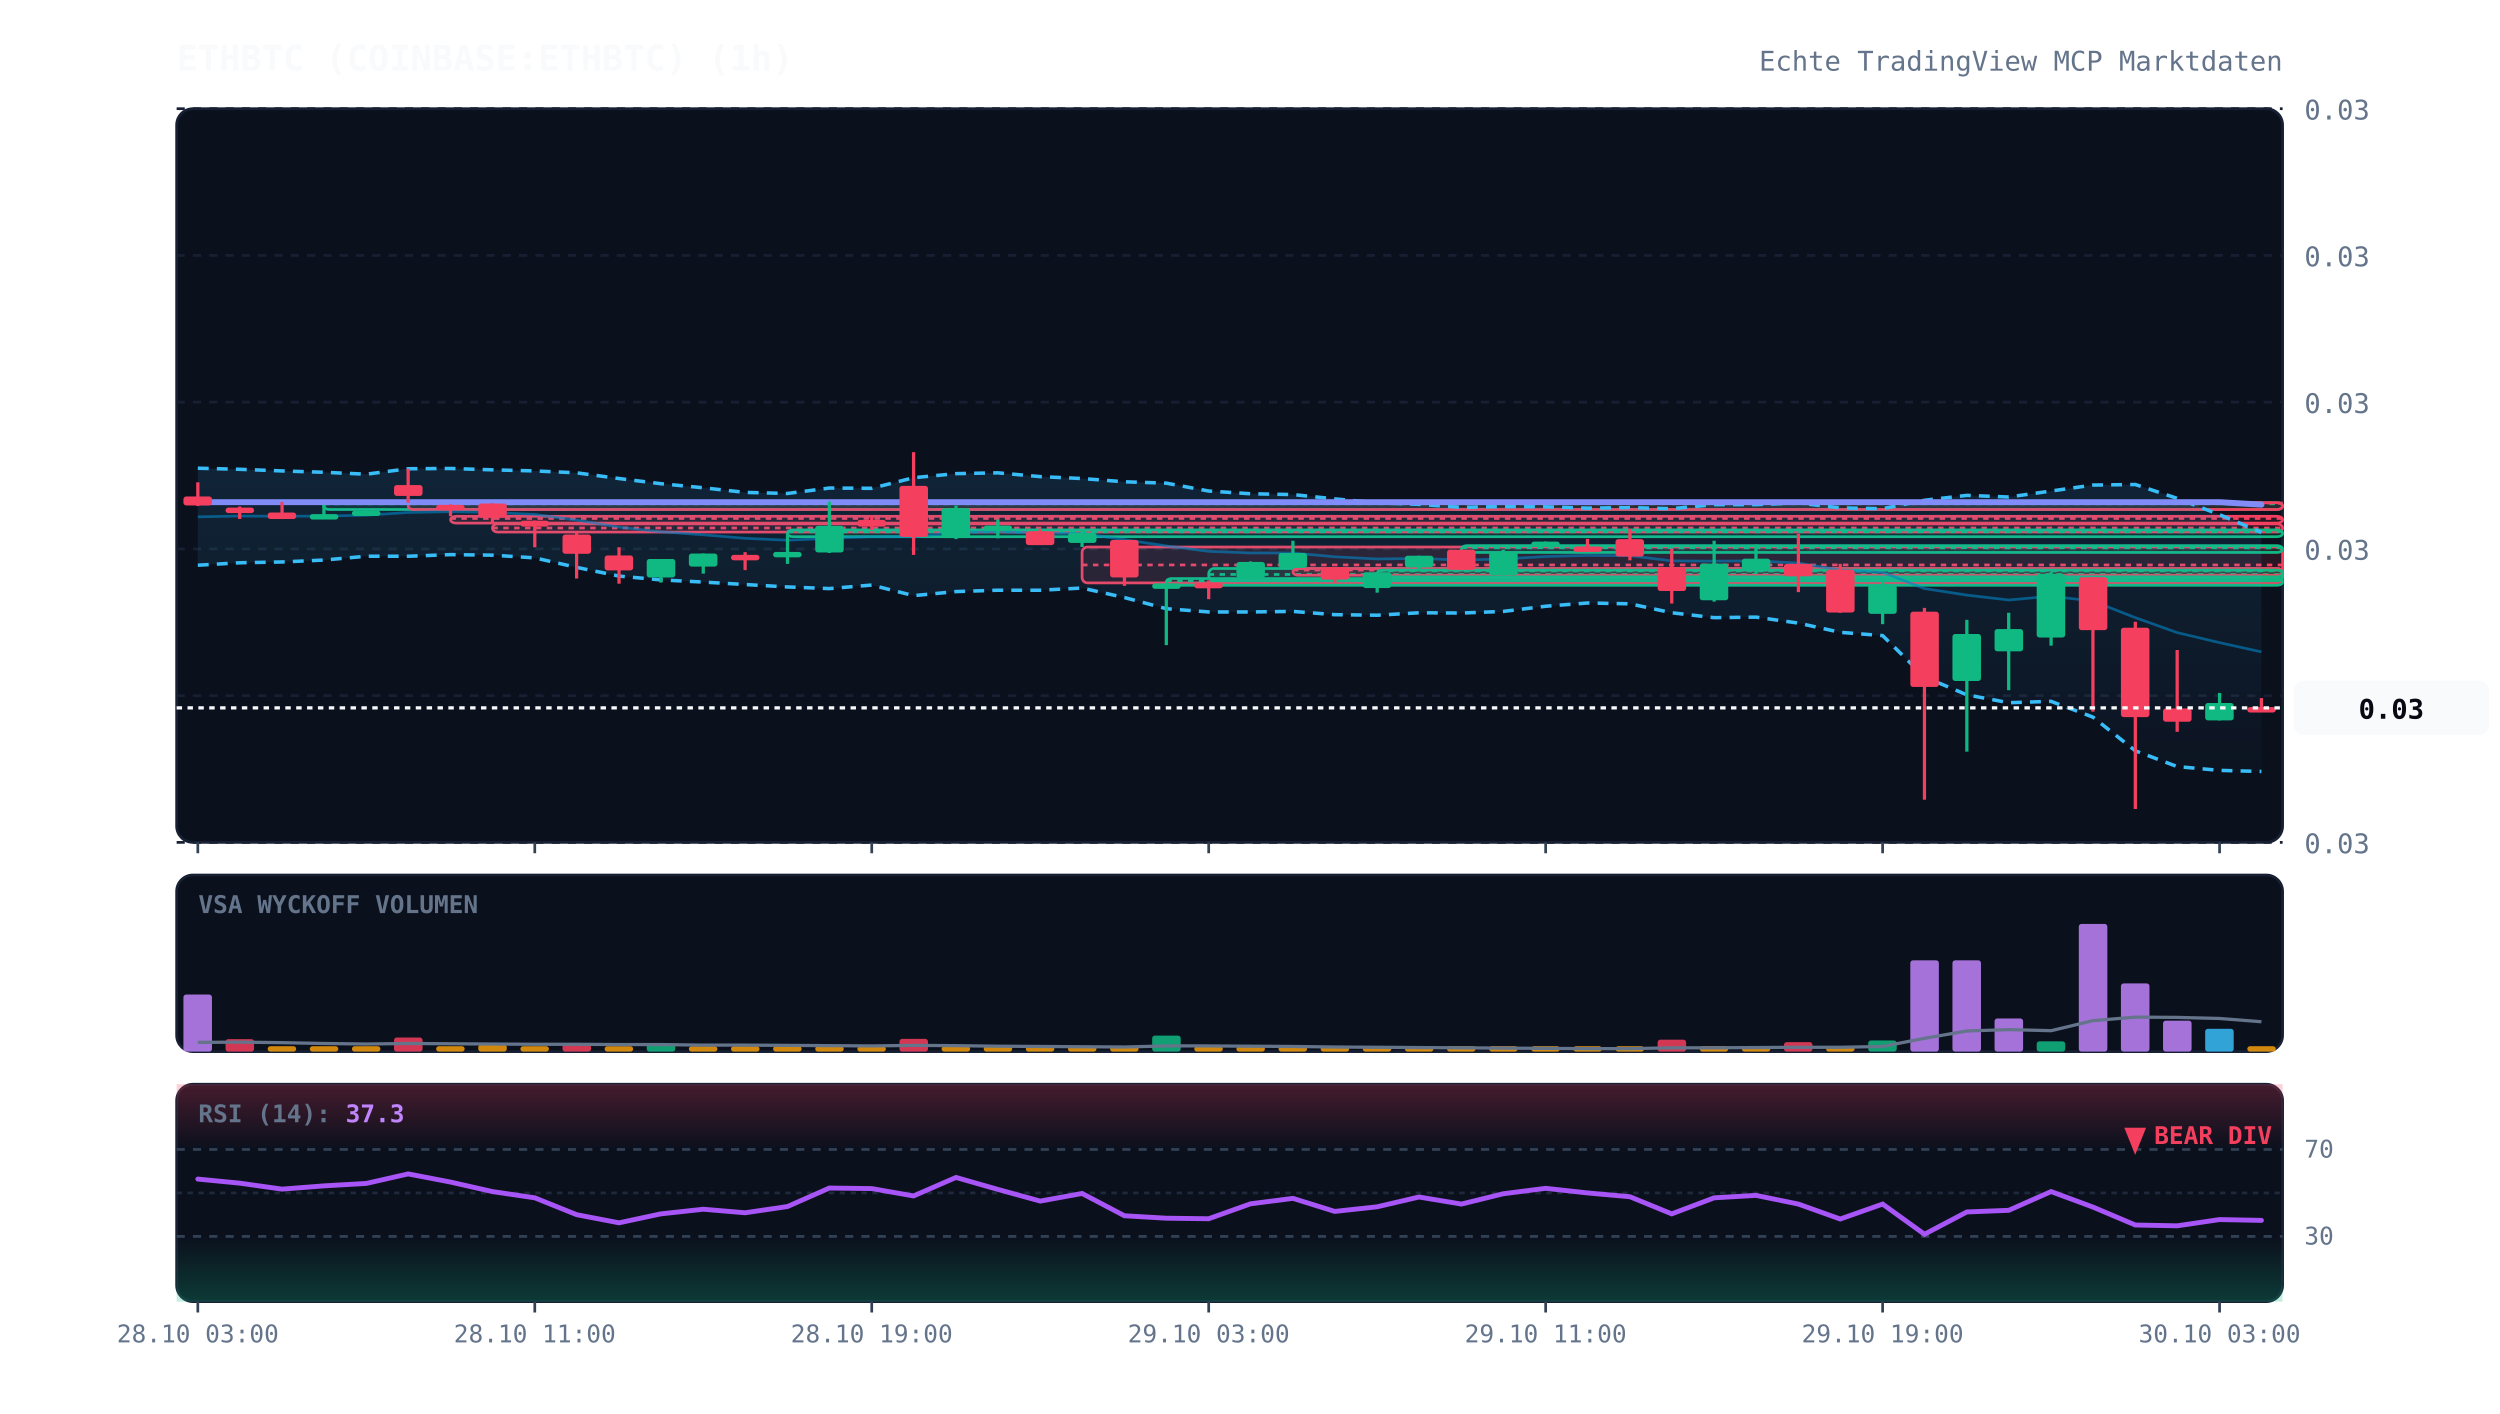
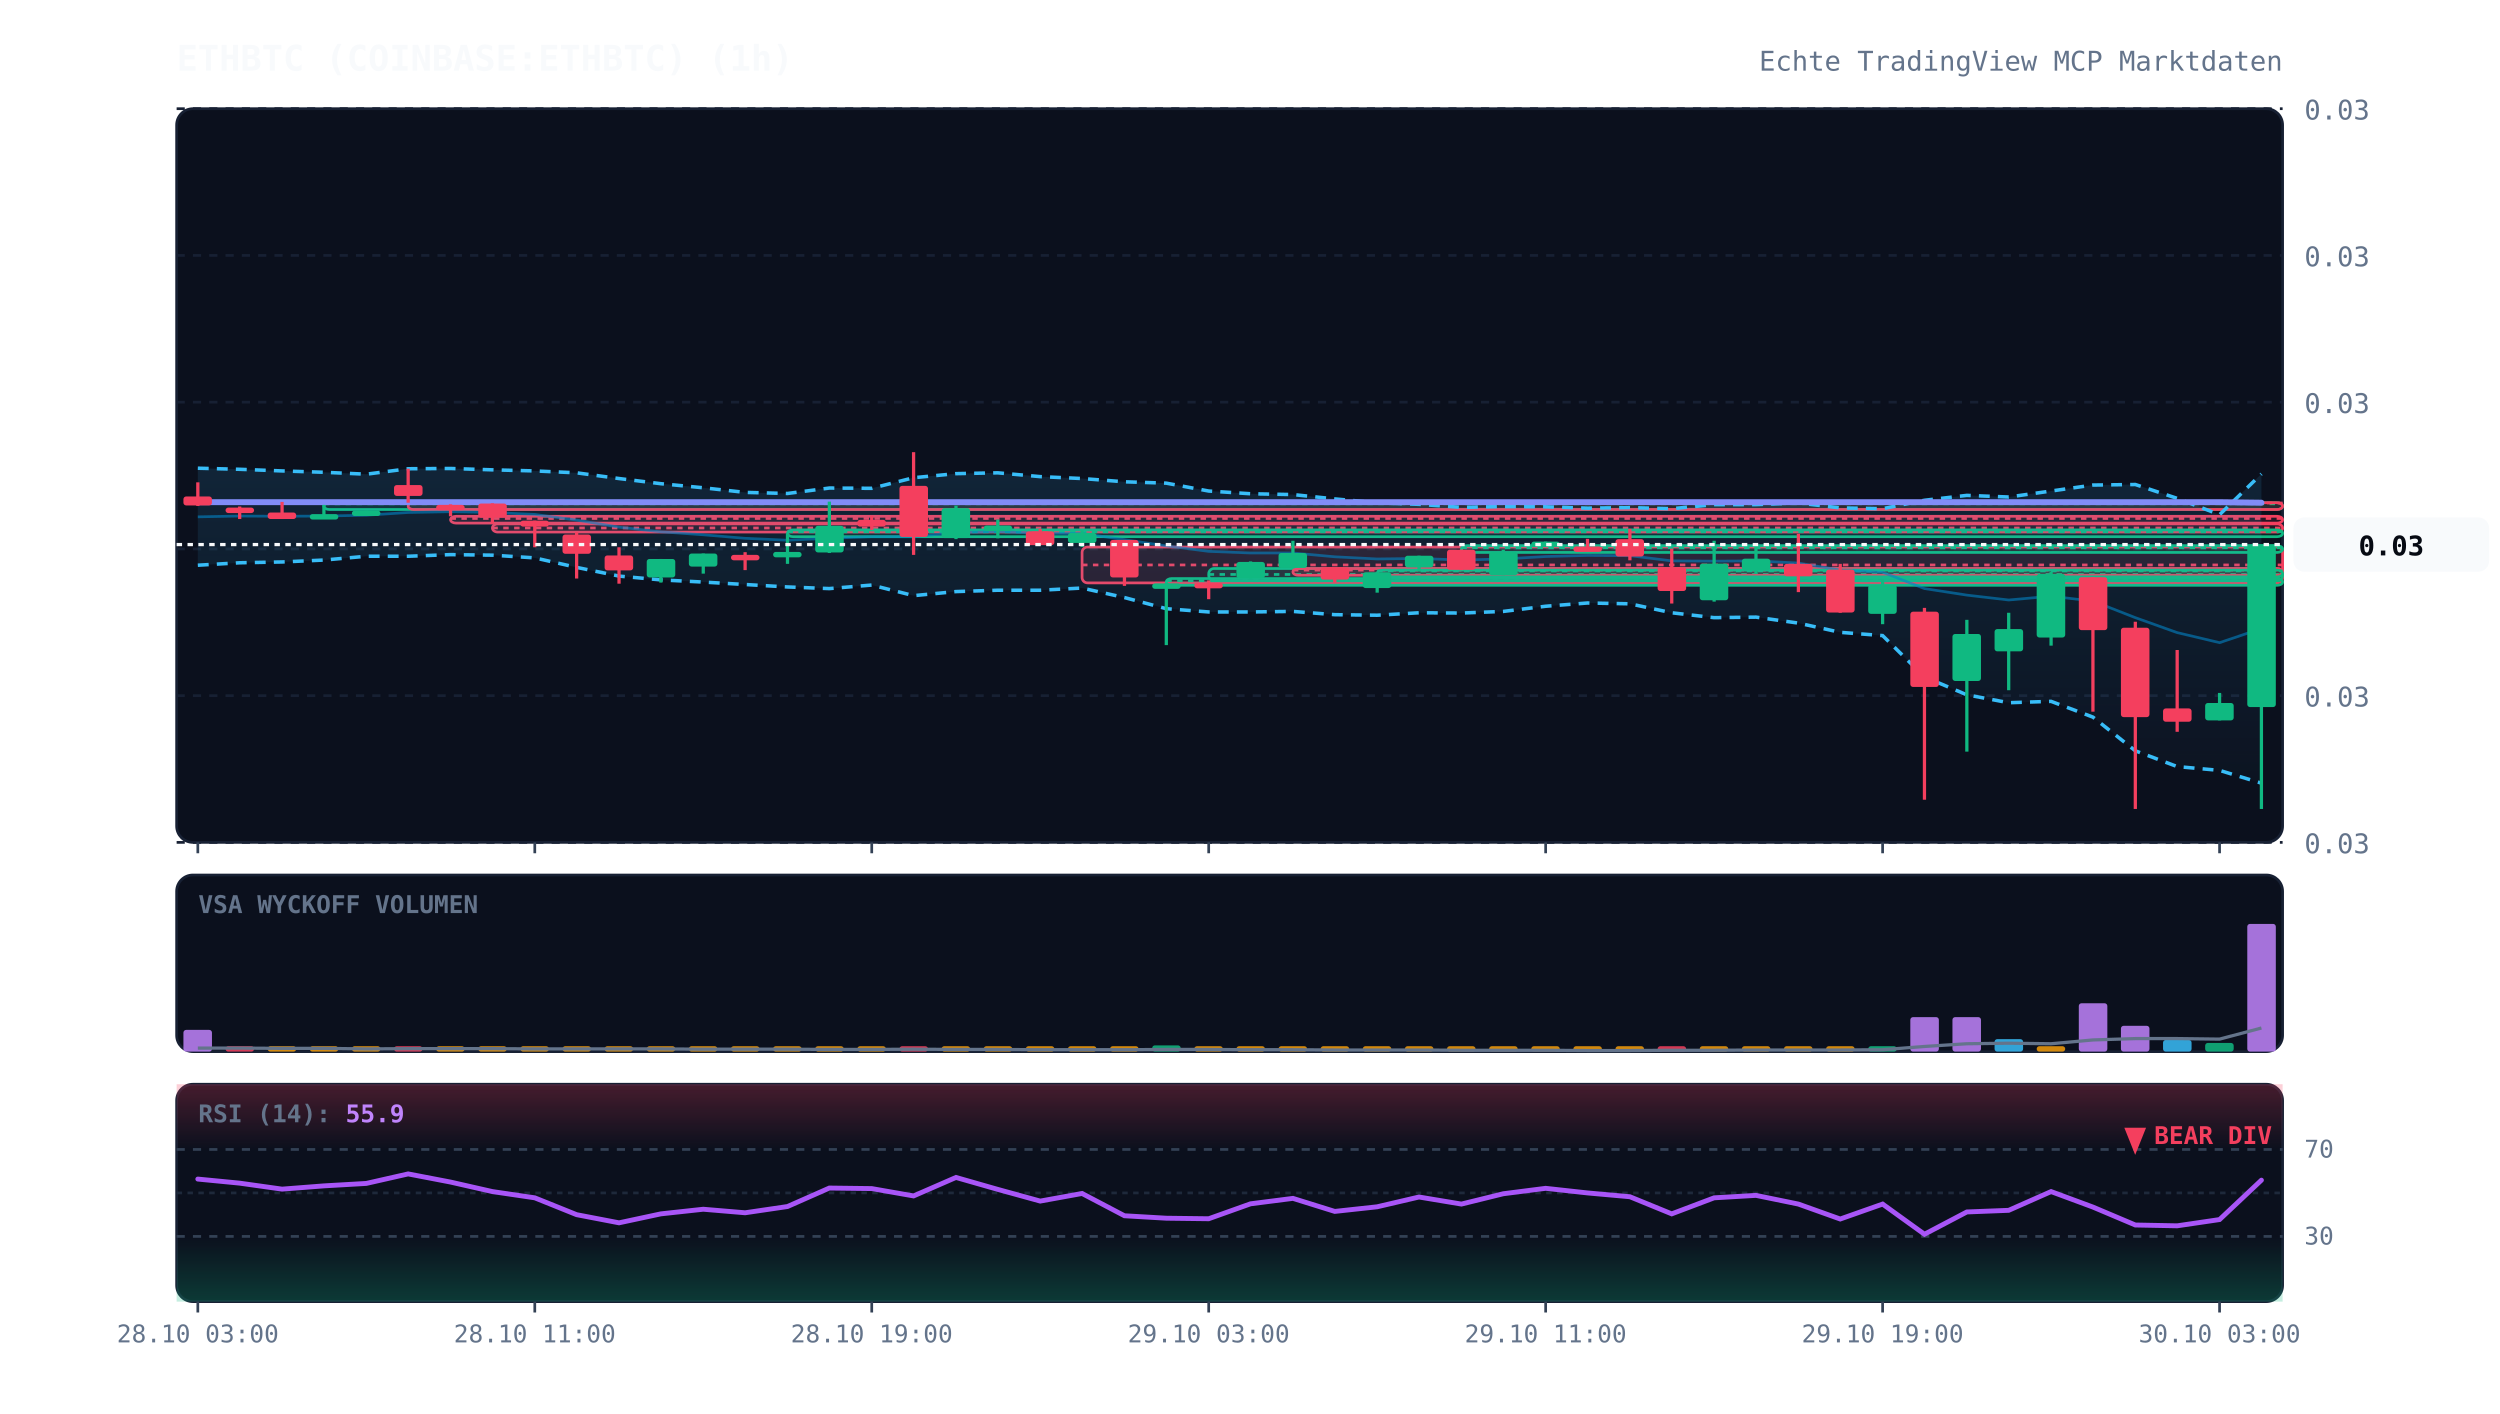
<svg xmlns="http://www.w3.org/2000/svg" viewBox="0 0 920 520" width="100%" height="100%" style="background:#070a13; font-family:'JetBrains Mono', monospace;">
  <defs>
    <linearGradient id="cloud-grad" x1="0%" y1="0%" x2="0%" y2="100%">
      <stop offset="0%" stop-color="#38bdf8" stop-opacity="0.12" />
      <stop offset="100%" stop-color="#38bdf8" stop-opacity="0.02" />
    </linearGradient>
    <linearGradient id="rsi-overbought" x1="0%" y1="0%" x2="0%" y2="100%">
      <stop offset="0%" stop-color="#f43f5e" stop-opacity="0.25" />
      <stop offset="100%" stop-color="#f43f5e" stop-opacity="0.0" />
    </linearGradient>
    <linearGradient id="rsi-oversold" x1="0%" y1="0%" x2="0%" y2="100%">
      <stop offset="0%" stop-color="#10b981" stop-opacity="0.0" />
      <stop offset="100%" stop-color="#10b981" stop-opacity="0.25" />
    </linearGradient>
  </defs>
  <rect x="65" y="40" width="775" height="270" fill="#0b101d" rx="6" stroke="#172033" stroke-width="1" />
  <rect x="65" y="322" width="775" height="65" fill="#0b101d" rx="6" stroke="#172033" stroke-width="1" />
  <rect x="65" y="399" width="775" height="80" fill="#0b101d" rx="6" stroke="#172033" stroke-width="1" />
  <line x1="65" y1="310.0" x2="840" y2="310.0" stroke="#172033" stroke-dasharray="3,3" stroke-width="1" />
  <text x="848" y="314.0" fill="#64748b" font-size="10" text-anchor="start">0.03</text>
  <line x1="65" y1="256.0" x2="840" y2="256.0" stroke="#172033" stroke-dasharray="3,3" stroke-width="1" />
  <text x="848" y="260.0" fill="#64748b" font-size="10" text-anchor="start">0.03</text>
  <line x1="65" y1="202.0" x2="840" y2="202.0" stroke="#172033" stroke-dasharray="3,3" stroke-width="1" />
  <text x="848" y="206.0" fill="#64748b" font-size="10" text-anchor="start">0.03</text>
  <line x1="65" y1="148.0" x2="840" y2="148.0" stroke="#172033" stroke-dasharray="3,3" stroke-width="1" />
  <text x="848" y="152.0" fill="#64748b" font-size="10" text-anchor="start">0.03</text>
  <line x1="65" y1="94.0" x2="840" y2="94.0" stroke="#172033" stroke-dasharray="3,3" stroke-width="1" />
  <text x="848" y="98.0" fill="#64748b" font-size="10" text-anchor="start">0.03</text>
  <line x1="65" y1="40.0" x2="840" y2="40.0" stroke="#172033" stroke-dasharray="3,3" stroke-width="1" />
  <text x="848" y="44.0" fill="#64748b" font-size="10" text-anchor="start">0.03</text>
  <rect x="119.2" y="185.0" width="720.8" height="2.5" fill="rgba(16, 185, 129, 0.13)" stroke="#10b981" stroke-width="1" rx="2" />
  <line x1="119.2" y1="185.4" x2="840" y2="185.4" stroke="#10b981" stroke-dasharray="2,2" stroke-width="1" />
  <rect x="150.2" y="185.0" width="689.8" height="2.5" fill="rgba(244, 63, 94, 0.13)" stroke="#f43f5e" stroke-width="1" rx="2" />
  <line x1="150.2" y1="185.1" x2="840" y2="185.1" stroke="#f43f5e" stroke-dasharray="2,2" stroke-width="1" />
  <rect x="165.8" y="190.0" width="674.2" height="2.5" fill="rgba(244, 63, 94, 0.13)" stroke="#f43f5e" stroke-width="1" rx="2" />
  <line x1="165.8" y1="190.8" x2="840" y2="190.8" stroke="#f43f5e" stroke-dasharray="2,2" stroke-width="1" />
  <rect x="181.2" y="192.8" width="658.8" height="3.0" fill="rgba(244, 63, 94, 0.13)" stroke="#f43f5e" stroke-width="1" rx="2" />
  <line x1="181.2" y1="194.3" x2="840" y2="194.3" stroke="#f43f5e" stroke-dasharray="2,2" stroke-width="1" />
  <rect x="289.8" y="195.0" width="550.2" height="2.5" fill="rgba(16, 185, 129, 0.13)" stroke="#10b981" stroke-width="1" rx="2" />
  <line x1="289.8" y1="195.7" x2="840" y2="195.7" stroke="#10b981" stroke-dasharray="2,2" stroke-width="1" />
  <rect x="398.2" y="201.3" width="441.8" height="13.2" fill="rgba(244, 63, 94, 0.13)" stroke="#f43f5e" stroke-width="1" rx="2" />
  <line x1="398.2" y1="207.9" x2="840" y2="207.9" stroke="#f43f5e" stroke-dasharray="2,2" stroke-width="1" />
  <rect x="429.2" y="212.9" width="410.8" height="2.5" fill="rgba(16, 185, 129, 0.13)" stroke="#10b981" stroke-width="1" rx="2" />
  <line x1="429.2" y1="213.7" x2="840" y2="213.7" stroke="#10b981" stroke-dasharray="2,2" stroke-width="1" />
  <rect x="444.8" y="209.2" width="395.2" height="4.5" fill="rgba(16, 185, 129, 0.13)" stroke="#10b981" stroke-width="1" rx="2" />
  <line x1="444.8" y1="211.4" x2="840" y2="211.4" stroke="#10b981" stroke-dasharray="2,2" stroke-width="1" />
  <rect x="475.8" y="209.2" width="364.2" height="2.5" fill="rgba(244, 63, 94, 0.13)" stroke="#f43f5e" stroke-width="1" rx="2" />
  <line x1="475.8" y1="209.8" x2="840" y2="209.8" stroke="#f43f5e" stroke-dasharray="2,2" stroke-width="1" />
  <rect x="506.8" y="209.8" width="333.2" height="2.5" fill="rgba(16, 185, 129, 0.13)" stroke="#10b981" stroke-width="1" rx="2" />
  <line x1="506.8" y1="210.1" x2="840" y2="210.1" stroke="#10b981" stroke-dasharray="2,2" stroke-width="1" />
  <rect x="537.8" y="200.8" width="302.2" height="2.5" fill="rgba(16, 185, 129, 0.13)" stroke="#10b981" stroke-width="1" rx="2" />
  <line x1="537.8" y1="201.6" x2="840" y2="201.6" stroke="#10b981" stroke-dasharray="2,2" stroke-width="1" />
-   <polygon points="72.8,172.3 88.2,172.7 103.8,173.3 119.2,173.8 134.8,174.5 150.2,172.5 165.8,172.4 181.2,172.9 196.8,173.3 212.2,174.0 227.8,176.1 243.2,178.0 258.8,179.5 274.2,181.2 289.8,181.6 305.2,179.6 320.8,179.7 336.2,175.8 351.8,174.3 367.2,174.0 382.8,175.4 398.2,176.1 413.8,177.3 429.2,177.8 444.8,180.7 460.2,181.7 475.8,182.0 491.2,183.6 506.8,185.0 522.2,185.6 537.8,186.7 553.2,186.4 568.8,186.5 584.2,187.0 599.8,186.8 615.2,187.2 630.8,185.7 646.2,185.7 661.8,185.1 677.2,186.9 692.8,187.2 708.2,184.1 723.8,182.3 739.2,182.9 754.8,180.7 770.2,178.5 785.8,178.3 801.2,183.4 816.8,189.4 832.2,195.9 832.2,283.9 816.8,283.5 801.2,282.1 785.8,276.3 770.2,263.9 754.8,258.1 739.2,258.6 723.8,255.7 708.2,249.1 692.8,233.9 677.2,232.7 661.8,229.3 646.2,227.1 630.8,227.3 615.2,225.5 599.8,222.2 584.2,221.9 568.8,223.1 553.2,225.0 537.8,225.6 522.2,225.5 506.8,226.4 491.2,226.2 475.8,225.0 460.2,225.2 444.8,225.2 429.2,224.0 413.8,219.9 398.2,216.4 382.8,217.2 367.2,217.2 351.8,217.7 336.2,219.2 320.8,215.3 305.2,216.6 289.8,216.0 274.2,215.1 258.8,214.2 243.2,213.4 227.8,212.0 212.2,208.8 196.8,205.3 181.2,204.3 165.8,204.1 150.2,204.7 134.8,204.7 119.2,206.1 103.8,206.8 88.2,207.1 72.8,208.0" fill="url(#cloud-grad)" />
-   <polyline points="72.8,172.3 88.2,172.7 103.8,173.3 119.2,173.8 134.8,174.5 150.2,172.5 165.8,172.4 181.2,172.9 196.8,173.3 212.2,174.0 227.8,176.1 243.2,178.0 258.8,179.5 274.2,181.2 289.8,181.6 305.2,179.6 320.8,179.7 336.2,175.8 351.8,174.3 367.2,174.0 382.8,175.4 398.2,176.1 413.8,177.3 429.2,177.8 444.8,180.7 460.2,181.7 475.8,182.0 491.2,183.6 506.8,185.0 522.2,185.6 537.8,186.7 553.2,186.4 568.8,186.5 584.2,187.0 599.8,186.8 615.2,187.2 630.8,185.7 646.2,185.7 661.8,185.1 677.2,186.9 692.8,187.2 708.2,184.1 723.8,182.3 739.2,182.9 754.8,180.7 770.2,178.5 785.8,178.3 801.2,183.4 816.8,189.4 832.2,195.9" fill="none" stroke="#38bdf8" stroke-width="1.3" stroke-dasharray="4,3" />
-   <polyline points="72.8,208.0 88.2,207.1 103.8,206.8 119.2,206.1 134.8,204.7 150.2,204.7 165.8,204.1 181.2,204.3 196.8,205.3 212.2,208.8 227.8,212.0 243.2,213.4 258.8,214.2 274.2,215.1 289.8,216.0 305.2,216.6 320.8,215.3 336.2,219.2 351.8,217.7 367.2,217.2 382.8,217.2 398.2,216.4 413.8,219.9 429.2,224.0 444.8,225.2 460.2,225.2 475.8,225.0 491.2,226.2 506.8,226.4 522.2,225.5 537.8,225.6 553.2,225.0 568.8,223.1 584.2,221.9 599.8,222.2 615.2,225.5 630.8,227.3 646.2,227.1 661.8,229.3 677.2,232.7 692.8,233.9 708.2,249.1 723.8,255.7 739.2,258.6 754.8,258.1 770.2,263.9 785.8,276.3 801.2,282.1 816.8,283.5 832.2,283.9" fill="none" stroke="#38bdf8" stroke-width="1.3" stroke-dasharray="4,3" />
-   <polyline points="72.8,190.2 88.2,189.9 103.8,190.0 119.2,189.9 134.8,189.6 150.2,188.6 165.8,188.3 181.2,188.6 196.8,189.3 212.2,191.4 227.8,194.0 243.2,195.7 258.8,196.8 274.2,198.1 289.8,198.8 305.2,198.1 320.8,197.5 336.2,197.5 351.8,196.0 367.2,195.6 382.8,196.3 398.2,196.3 413.8,198.6 429.2,200.9 444.8,202.9 460.2,203.5 475.8,203.5 491.2,204.9 506.8,205.7 522.2,205.5 537.8,206.1 553.2,205.7 568.8,204.8 584.2,204.4 599.8,204.5 615.2,206.4 630.8,206.5 646.2,206.4 661.8,207.2 677.2,209.8 692.8,210.6 708.2,216.6 723.8,219.0 739.2,220.8 754.8,219.4 770.2,221.2 785.8,227.3 801.2,232.8 816.8,236.5 832.2,239.9" fill="none" stroke="#0284c7" stroke-width="1.0" stroke-opacity="0.6" />
-   <polyline points="72.8,184.8 88.2,184.8 103.8,184.8 119.2,184.8 134.8,184.8 150.2,184.8 165.8,184.8 181.2,184.8 196.8,184.8 212.2,184.8 227.8,184.8 243.2,184.8 258.8,184.8 274.2,184.8 289.8,184.8 305.2,184.8 320.8,184.8 336.2,184.8 351.8,184.8 367.2,184.8 382.8,184.8 398.2,184.8 413.8,184.8 429.2,184.8 444.8,184.8 460.2,184.8 475.8,184.8 491.2,184.8 506.8,184.8 522.2,184.8 537.8,184.8 553.2,184.8 568.8,184.8 584.2,184.8 599.8,184.8 615.2,184.8 630.8,184.8 646.2,184.8 661.8,184.8 677.2,184.8 692.8,184.8 708.2,184.8 723.8,184.8 739.2,184.8 754.8,184.8 770.2,184.8 785.8,184.8 801.2,184.8 816.8,184.8 832.2,185.7" fill="none" stroke="#818cf8" stroke-width="2.2" stroke-linecap="round" />
+   <polygon points="72.8,172.3 88.2,172.7 103.8,173.3 119.2,173.8 134.8,174.5 150.2,172.5 165.8,172.4 181.2,172.9 196.8,173.3 212.2,174.0 227.8,176.1 243.2,178.0 258.8,179.5 274.2,181.2 289.8,181.6 305.2,179.6 320.8,179.7 336.2,175.8 351.8,174.3 367.2,174.0 382.8,175.4 398.2,176.1 413.8,177.3 429.2,177.8 444.8,180.7 460.2,181.7 475.8,182.0 491.2,183.6 506.8,185.0 522.2,185.6 537.8,186.7 553.2,186.4 568.8,186.5 584.2,187.0 599.8,186.8 615.2,187.2 630.8,185.7 646.2,185.7 661.8,185.1 677.2,186.9 692.8,187.2 708.2,184.1 723.8,182.3 739.2,182.9 754.8,180.7 770.2,178.5 785.8,178.3 801.2,183.4 816.8,189.4 832.2,174.4 832.2,288.2 816.8,283.5 801.2,282.1 785.8,276.3 770.2,263.9 754.8,258.1 739.2,258.6 723.8,255.7 708.2,249.1 692.8,233.9 677.2,232.7 661.8,229.3 646.2,227.1 630.8,227.3 615.2,225.5 599.8,222.2 584.2,221.9 568.8,223.1 553.2,225.0 537.8,225.6 522.2,225.5 506.8,226.4 491.2,226.2 475.8,225.0 460.2,225.2 444.8,225.2 429.2,224.0 413.8,219.9 398.2,216.4 382.8,217.2 367.2,217.2 351.8,217.7 336.2,219.2 320.8,215.3 305.2,216.6 289.8,216.0 274.2,215.1 258.8,214.2 243.2,213.4 227.8,212.0 212.2,208.8 196.8,205.3 181.2,204.3 165.8,204.1 150.2,204.7 134.8,204.7 119.2,206.1 103.8,206.8 88.2,207.1 72.8,208.0" fill="url(#cloud-grad)" />
+   <polyline points="72.8,172.3 88.2,172.7 103.8,173.3 119.2,173.8 134.8,174.5 150.2,172.5 165.8,172.4 181.2,172.9 196.8,173.3 212.2,174.0 227.8,176.1 243.2,178.0 258.8,179.5 274.2,181.2 289.8,181.6 305.2,179.6 320.8,179.7 336.2,175.8 351.8,174.3 367.2,174.0 382.8,175.4 398.2,176.1 413.8,177.3 429.2,177.8 444.8,180.7 460.2,181.7 475.8,182.0 491.2,183.6 506.8,185.0 522.2,185.6 537.8,186.7 553.2,186.4 568.8,186.5 584.2,187.0 599.8,186.8 615.2,187.2 630.8,185.7 646.2,185.7 661.8,185.1 677.2,186.9 692.8,187.2 708.2,184.1 723.8,182.3 739.2,182.9 754.8,180.7 770.2,178.5 785.8,178.3 801.2,183.4 816.8,189.4 832.2,174.4" fill="none" stroke="#38bdf8" stroke-width="1.3" stroke-dasharray="4,3" />
+   <polyline points="72.8,208.0 88.2,207.1 103.8,206.8 119.2,206.1 134.8,204.7 150.2,204.7 165.8,204.1 181.2,204.3 196.8,205.3 212.2,208.8 227.8,212.0 243.2,213.4 258.8,214.2 274.2,215.1 289.8,216.0 305.2,216.6 320.8,215.3 336.2,219.2 351.8,217.7 367.2,217.2 382.8,217.2 398.2,216.4 413.8,219.9 429.2,224.0 444.8,225.2 460.2,225.2 475.8,225.0 491.2,226.2 506.8,226.4 522.2,225.5 537.8,225.6 553.2,225.0 568.8,223.1 584.2,221.9 599.8,222.2 615.2,225.5 630.8,227.3 646.2,227.1 661.8,229.3 677.2,232.7 692.8,233.9 708.2,249.1 723.8,255.7 739.2,258.6 754.8,258.1 770.2,263.9 785.8,276.3 801.2,282.1 816.8,283.5 832.2,288.2" fill="none" stroke="#38bdf8" stroke-width="1.3" stroke-dasharray="4,3" />
+   <polyline points="72.8,190.2 88.2,189.9 103.8,190.0 119.2,189.9 134.8,189.6 150.2,188.6 165.8,188.3 181.2,188.6 196.8,189.3 212.2,191.4 227.8,194.0 243.2,195.7 258.8,196.8 274.2,198.1 289.8,198.8 305.2,198.1 320.8,197.5 336.2,197.5 351.8,196.0 367.2,195.6 382.8,196.3 398.2,196.3 413.8,198.6 429.2,200.9 444.8,202.9 460.2,203.5 475.8,203.5 491.2,204.9 506.8,205.7 522.2,205.5 537.8,206.1 553.2,205.7 568.8,204.8 584.2,204.4 599.8,204.5 615.2,206.4 630.8,206.5 646.2,206.4 661.8,207.2 677.2,209.8 692.8,210.6 708.2,216.6 723.8,219.0 739.2,220.8 754.8,219.4 770.2,221.2 785.8,227.3 801.2,232.8 816.8,236.5 832.2,231.3" fill="none" stroke="#0284c7" stroke-width="1.0" stroke-opacity="0.6" />
+   <polyline points="72.8,184.8 88.2,184.8 103.8,184.8 119.2,184.8 134.8,184.8 150.2,184.8 165.8,184.8 181.2,184.8 196.8,184.8 212.2,184.8 227.8,184.8 243.2,184.8 258.8,184.8 274.2,184.8 289.8,184.8 305.2,184.8 320.8,184.8 336.2,184.8 351.8,184.8 367.2,184.8 382.8,184.8 398.2,184.8 413.8,184.8 429.2,184.8 444.8,184.8 460.2,184.8 475.8,184.8 491.2,184.8 506.8,184.8 522.2,184.8 537.8,184.8 553.2,184.8 568.8,184.8 584.2,184.8 599.8,184.8 615.2,184.8 630.8,184.8 646.2,184.8 661.8,184.8 677.2,184.8 692.8,184.8 708.2,184.8 723.8,184.8 739.2,184.8 754.8,184.8 770.2,184.8 785.8,184.8 801.2,184.8 816.8,184.8 832.2,185.0" fill="none" stroke="#818cf8" stroke-width="2.2" stroke-linecap="round" />
  <line x1="72.8" y1="177.5" x2="72.8" y2="186.2" stroke="#f43f5e" stroke-width="1.2" />
  <rect x="67.5" y="182.7" width="10.5" height="3.3" fill="#f43f5e" rx="1" />
  <line x1="88.2" y1="186.4" x2="88.2" y2="191.0" stroke="#f43f5e" stroke-width="1.2" />
  <rect x="83.0" y="186.8" width="10.5" height="2.0" fill="#f43f5e" rx="1" />
  <line x1="103.8" y1="184.7" x2="103.8" y2="191.0" stroke="#f43f5e" stroke-width="1.2" />
  <rect x="98.5" y="188.6" width="10.5" height="2.4" fill="#f43f5e" rx="1" />
  <line x1="119.2" y1="185.8" x2="119.2" y2="190.3" stroke="#10b981" stroke-width="1.2" />
  <rect x="114.0" y="189.2" width="10.5" height="2.0" fill="#10b981" rx="1" />
  <line x1="134.8" y1="187.9" x2="134.8" y2="188.5" stroke="#10b981" stroke-width="1.2" />
  <rect x="129.5" y="187.9" width="10.5" height="2.0" fill="#10b981" rx="1" />
  <line x1="150.2" y1="172.5" x2="150.2" y2="185.0" stroke="#f43f5e" stroke-width="1.2" />
  <rect x="145.0" y="178.5" width="10.5" height="4.0" fill="#f43f5e" rx="1" />
  <line x1="165.8" y1="185.6" x2="165.8" y2="190.0" stroke="#f43f5e" stroke-width="1.2" />
  <rect x="160.5" y="185.8" width="10.5" height="2.0" fill="#f43f5e" rx="1" />
  <line x1="181.2" y1="185.2" x2="181.2" y2="192.8" stroke="#f43f5e" stroke-width="1.2" />
  <rect x="176.0" y="185.3" width="10.5" height="5.2" fill="#f43f5e" rx="1" />
  <line x1="196.8" y1="191.6" x2="196.8" y2="201.4" stroke="#f43f5e" stroke-width="1.2" />
  <rect x="191.5" y="191.6" width="10.5" height="2.2" fill="#f43f5e" rx="1" />
  <line x1="212.2" y1="195.8" x2="212.2" y2="212.9" stroke="#f43f5e" stroke-width="1.2" />
  <rect x="207.0" y="196.7" width="10.5" height="7.1" fill="#f43f5e" rx="1" />
  <line x1="227.8" y1="201.4" x2="227.8" y2="214.8" stroke="#f43f5e" stroke-width="1.2" />
  <rect x="222.5" y="204.4" width="10.5" height="5.5" fill="#f43f5e" rx="1" />
  <line x1="243.2" y1="205.7" x2="243.2" y2="214.4" stroke="#10b981" stroke-width="1.2" />
  <rect x="238.0" y="205.7" width="10.5" height="6.8" fill="#10b981" rx="1" />
  <line x1="258.8" y1="203.7" x2="258.8" y2="211.1" stroke="#10b981" stroke-width="1.2" />
  <rect x="253.5" y="203.7" width="10.5" height="4.8" fill="#10b981" rx="1" />
  <line x1="274.2" y1="203.2" x2="274.2" y2="209.8" stroke="#f43f5e" stroke-width="1.2" />
  <rect x="269.0" y="204.2" width="10.5" height="2.0" fill="#f43f5e" rx="1" />
  <line x1="289.8" y1="196.4" x2="289.8" y2="207.5" stroke="#10b981" stroke-width="1.2" />
  <rect x="284.5" y="203.1" width="10.5" height="2.0" fill="#10b981" rx="1" />
  <line x1="305.2" y1="184.6" x2="305.2" y2="203.5" stroke="#10b981" stroke-width="1.2" />
  <rect x="300.0" y="193.5" width="10.5" height="9.8" fill="#10b981" rx="1" />
  <line x1="320.8" y1="189.8" x2="320.8" y2="195.0" stroke="#f43f5e" stroke-width="1.2" />
  <rect x="315.5" y="191.3" width="10.5" height="2.5" fill="#f43f5e" rx="1" />
  <line x1="336.2" y1="166.4" x2="336.2" y2="204.2" stroke="#f43f5e" stroke-width="1.2" />
  <rect x="331.0" y="178.8" width="10.5" height="18.8" fill="#f43f5e" rx="1" />
  <line x1="351.8" y1="186.1" x2="351.8" y2="198.4" stroke="#10b981" stroke-width="1.2" />
  <rect x="346.5" y="187.0" width="10.5" height="11.0" fill="#10b981" rx="1" />
  <line x1="367.2" y1="191.2" x2="367.2" y2="198.1" stroke="#10b981" stroke-width="1.2" />
  <rect x="362.0" y="193.4" width="10.5" height="2.0" fill="#10b981" rx="1" />
  <line x1="382.8" y1="194.7" x2="382.8" y2="200.5" stroke="#f43f5e" stroke-width="1.2" />
  <rect x="377.5" y="195.5" width="10.5" height="5.1" fill="#f43f5e" rx="1" />
  <line x1="398.2" y1="195.2" x2="398.2" y2="201.3" stroke="#10b981" stroke-width="1.2" />
  <rect x="393.0" y="196.1" width="10.5" height="3.7" fill="#10b981" rx="1" />
  <line x1="413.8" y1="198.7" x2="413.8" y2="215.6" stroke="#f43f5e" stroke-width="1.2" />
  <rect x="408.5" y="198.7" width="10.5" height="13.8" fill="#f43f5e" rx="1" />
  <line x1="429.2" y1="214.5" x2="429.2" y2="237.4" stroke="#10b981" stroke-width="1.2" />
  <rect x="424.0" y="214.7" width="10.5" height="2.0" fill="#10b981" rx="1" />
  <line x1="444.8" y1="213.6" x2="444.8" y2="220.5" stroke="#f43f5e" stroke-width="1.2" />
  <rect x="439.5" y="214.5" width="10.5" height="2.0" fill="#f43f5e" rx="1" />
  <line x1="460.2" y1="206.6" x2="460.2" y2="212.9" stroke="#10b981" stroke-width="1.2" />
  <rect x="455.0" y="206.8" width="10.5" height="6.0" fill="#10b981" rx="1" />
  <line x1="475.8" y1="199.0" x2="475.8" y2="209.2" stroke="#10b981" stroke-width="1.2" />
  <rect x="470.5" y="203.5" width="10.5" height="5.5" fill="#10b981" rx="1" />
  <line x1="491.2" y1="208.7" x2="491.2" y2="214.4" stroke="#f43f5e" stroke-width="1.2" />
  <rect x="486.0" y="208.7" width="10.5" height="4.6" fill="#f43f5e" rx="1" />
  <line x1="506.8" y1="210.5" x2="506.8" y2="218.1" stroke="#10b981" stroke-width="1.2" />
  <rect x="501.5" y="210.6" width="10.5" height="5.8" fill="#10b981" rx="1" />
  <line x1="522.2" y1="204.5" x2="522.2" y2="210.2" stroke="#10b981" stroke-width="1.2" />
  <rect x="517.0" y="204.5" width="10.5" height="4.3" fill="#10b981" rx="1" />
  <line x1="537.8" y1="202.3" x2="537.8" y2="209.8" stroke="#f43f5e" stroke-width="1.2" />
  <rect x="532.5" y="202.3" width="10.5" height="7.4" fill="#f43f5e" rx="1" />
  <line x1="553.2" y1="202.3" x2="553.2" y2="211.7" stroke="#10b981" stroke-width="1.2" />
  <rect x="548.0" y="203.1" width="10.5" height="8.6" fill="#10b981" rx="1" />
  <line x1="568.8" y1="199.3" x2="568.8" y2="200.8" stroke="#10b981" stroke-width="1.2" />
  <rect x="563.5" y="199.3" width="10.5" height="2.0" fill="#10b981" rx="1" />
  <line x1="584.2" y1="198.3" x2="584.2" y2="202.3" stroke="#f43f5e" stroke-width="1.2" />
  <rect x="579.0" y="201.1" width="10.5" height="2.0" fill="#f43f5e" rx="1" />
  <line x1="599.8" y1="194.6" x2="599.8" y2="206.2" stroke="#f43f5e" stroke-width="1.2" />
  <rect x="594.5" y="198.4" width="10.5" height="6.4" fill="#f43f5e" rx="1" />
  <line x1="615.2" y1="201.9" x2="615.2" y2="222.1" stroke="#f43f5e" stroke-width="1.2" />
  <rect x="610.0" y="208.7" width="10.5" height="8.8" fill="#f43f5e" rx="1" />
  <line x1="630.8" y1="199.0" x2="630.8" y2="221.4" stroke="#10b981" stroke-width="1.2" />
  <rect x="625.5" y="207.4" width="10.5" height="13.5" fill="#10b981" rx="1" />
  <line x1="646.2" y1="200.4" x2="646.2" y2="211.2" stroke="#10b981" stroke-width="1.2" />
  <rect x="641.0" y="205.6" width="10.5" height="4.2" fill="#10b981" rx="1" />
  <line x1="661.8" y1="196.4" x2="661.8" y2="217.9" stroke="#f43f5e" stroke-width="1.2" />
  <rect x="656.5" y="207.5" width="10.5" height="4.6" fill="#f43f5e" rx="1" />
  <line x1="677.2" y1="207.5" x2="677.2" y2="225.5" stroke="#f43f5e" stroke-width="1.2" />
  <rect x="672.0" y="209.6" width="10.5" height="15.8" fill="#f43f5e" rx="1" />
  <line x1="692.8" y1="213.5" x2="692.8" y2="229.7" stroke="#10b981" stroke-width="1.2" />
  <rect x="687.5" y="215.3" width="10.5" height="10.6" fill="#10b981" rx="1" />
  <line x1="708.2" y1="223.7" x2="708.2" y2="294.3" stroke="#f43f5e" stroke-width="1.2" />
  <rect x="703.0" y="225.1" width="10.5" height="27.7" fill="#f43f5e" rx="1" />
  <line x1="723.8" y1="228.1" x2="723.8" y2="276.6" stroke="#10b981" stroke-width="1.2" />
  <rect x="718.5" y="233.3" width="10.5" height="17.3" fill="#10b981" rx="1" />
  <line x1="739.2" y1="225.5" x2="739.2" y2="254.0" stroke="#10b981" stroke-width="1.2" />
  <rect x="734.0" y="231.5" width="10.5" height="8.2" fill="#10b981" rx="1" />
  <line x1="754.8" y1="210.5" x2="754.8" y2="237.6" stroke="#10b981" stroke-width="1.2" />
  <rect x="749.5" y="211.2" width="10.5" height="23.4" fill="#10b981" rx="1" />
  <line x1="770.2" y1="212.4" x2="770.2" y2="261.9" stroke="#f43f5e" stroke-width="1.2" />
  <rect x="765.0" y="212.4" width="10.5" height="19.5" fill="#f43f5e" rx="1" />
  <line x1="785.8" y1="228.8" x2="785.8" y2="297.7" stroke="#f43f5e" stroke-width="1.2" />
  <rect x="780.5" y="231.0" width="10.5" height="32.9" fill="#f43f5e" rx="1" />
  <line x1="801.2" y1="239.2" x2="801.2" y2="269.3" stroke="#f43f5e" stroke-width="1.2" />
  <rect x="796.0" y="260.7" width="10.5" height="4.9" fill="#f43f5e" rx="1" />
  <line x1="816.8" y1="255.0" x2="816.8" y2="265.1" stroke="#10b981" stroke-width="1.2" />
  <rect x="811.5" y="258.7" width="10.5" height="6.4" fill="#10b981" rx="1" />
-   <line x1="832.2" y1="256.9" x2="832.2" y2="261.3" stroke="#f43f5e" stroke-width="1.2" />
-   <rect x="827.0" y="260.2" width="10.5" height="2.0" fill="#f43f5e" rx="1" />
-   <line x1="65" y1="260.5" x2="840" y2="260.5" stroke="#f8fafc" stroke-width="1.2" stroke-dasharray="2,2" />
-   <rect x="844" y="250.5" width="72" height="20" fill="#f8fafc" rx="4" />
-   <text x="880" y="264.5" fill="#070a13" font-size="10" font-weight="bold" text-anchor="middle">0.03</text>
+   <line x1="832.2" y1="200.4" x2="832.2" y2="297.7" stroke="#10b981" stroke-width="1.2" />
+   <rect x="827.0" y="200.4" width="10.5" height="59.8" fill="#10b981" rx="1" />
+   <line x1="65" y1="200.4" x2="840" y2="200.4" stroke="#f8fafc" stroke-width="1.2" stroke-dasharray="2,2" />
+   <rect x="844" y="190.4" width="72" height="20" fill="#f8fafc" rx="4" />
+   <text x="880" y="204.4" fill="#070a13" font-size="10" font-weight="bold" text-anchor="middle">0.03</text>
  <text x="73" y="336" fill="#64748b" font-size="9" font-weight="bold">VSA WYCKOFF VOLUMEN</text>
-   <rect x="67.5" y="366.0" width="10.5" height="21.0" fill="#c084fc" opacity="0.85" rx="1" />
-   <rect x="83.0" y="382.4" width="10.5" height="4.6" fill="#f43f5e" opacity="0.85" rx="1" />
+   <rect x="67.5" y="379.0" width="10.5" height="8.0" fill="#c084fc" opacity="0.85" rx="1" />
+   <rect x="83.0" y="385.0" width="10.5" height="2.0" fill="#f43f5e" opacity="0.85" rx="1" />
  <rect x="98.5" y="385.0" width="10.5" height="2.0" fill="#f59e0b" opacity="0.85" rx="1" />
  <rect x="114.0" y="385.0" width="10.5" height="2.0" fill="#f59e0b" opacity="0.85" rx="1" />
  <rect x="129.5" y="385.0" width="10.5" height="2.0" fill="#f59e0b" opacity="0.85" rx="1" />
-   <rect x="145.0" y="381.8" width="10.5" height="5.2" fill="#f43f5e" opacity="0.85" rx="1" />
+   <rect x="145.0" y="385.0" width="10.5" height="2.0" fill="#f43f5e" opacity="0.85" rx="1" />
  <rect x="160.5" y="385.0" width="10.5" height="2.0" fill="#f59e0b" opacity="0.85" rx="1" />
-   <rect x="176.0" y="384.4" width="10.5" height="2.6" fill="#f59e0b" opacity="0.85" rx="1" />
+   <rect x="176.0" y="385.0" width="10.5" height="2.0" fill="#f59e0b" opacity="0.85" rx="1" />
  <rect x="191.5" y="385.0" width="10.5" height="2.0" fill="#f59e0b" opacity="0.85" rx="1" />
-   <rect x="207.0" y="384.2" width="10.5" height="2.8" fill="#f43f5e" opacity="0.85" rx="1" />
+   <rect x="207.0" y="385.0" width="10.5" height="2.0" fill="#f59e0b" opacity="0.85" rx="1" />
  <rect x="222.5" y="385.0" width="10.5" height="2.0" fill="#f59e0b" opacity="0.85" rx="1" />
-   <rect x="238.0" y="384.1" width="10.5" height="2.9" fill="#10b981" opacity="0.85" rx="1" />
+   <rect x="238.0" y="385.0" width="10.5" height="2.0" fill="#f59e0b" opacity="0.85" rx="1" />
  <rect x="253.5" y="385.0" width="10.5" height="2.0" fill="#f59e0b" opacity="0.85" rx="1" />
  <rect x="269.0" y="385.0" width="10.5" height="2.0" fill="#f59e0b" opacity="0.85" rx="1" />
  <rect x="284.5" y="385.0" width="10.5" height="2.0" fill="#f59e0b" opacity="0.85" rx="1" />
  <rect x="300.0" y="385.0" width="10.5" height="2.0" fill="#f59e0b" opacity="0.85" rx="1" />
  <rect x="315.5" y="385.0" width="10.5" height="2.0" fill="#f59e0b" opacity="0.85" rx="1" />
-   <rect x="331.0" y="382.3" width="10.5" height="4.7" fill="#f43f5e" opacity="0.85" rx="1" />
+   <rect x="331.0" y="385.0" width="10.5" height="2.0" fill="#f43f5e" opacity="0.85" rx="1" />
  <rect x="346.5" y="385.0" width="10.5" height="2.0" fill="#f59e0b" opacity="0.85" rx="1" />
  <rect x="362.0" y="385.0" width="10.5" height="2.0" fill="#f59e0b" opacity="0.85" rx="1" />
  <rect x="377.5" y="385.0" width="10.5" height="2.0" fill="#f59e0b" opacity="0.85" rx="1" />
  <rect x="393.0" y="385.0" width="10.5" height="2.0" fill="#f59e0b" opacity="0.85" rx="1" />
  <rect x="408.5" y="385.0" width="10.5" height="2.0" fill="#f59e0b" opacity="0.85" rx="1" />
-   <rect x="424.0" y="381.1" width="10.5" height="5.9" fill="#10b981" opacity="0.85" rx="1" />
+   <rect x="424.0" y="384.7" width="10.5" height="2.3" fill="#10b981" opacity="0.85" rx="1" />
  <rect x="439.5" y="385.0" width="10.5" height="2.0" fill="#f59e0b" opacity="0.85" rx="1" />
  <rect x="455.0" y="385.0" width="10.5" height="2.0" fill="#f59e0b" opacity="0.85" rx="1" />
  <rect x="470.5" y="385.0" width="10.5" height="2.0" fill="#f59e0b" opacity="0.85" rx="1" />
  <rect x="486.0" y="385.0" width="10.5" height="2.0" fill="#f59e0b" opacity="0.85" rx="1" />
  <rect x="501.5" y="385.0" width="10.5" height="2.0" fill="#f59e0b" opacity="0.85" rx="1" />
  <rect x="517.0" y="385.0" width="10.5" height="2.0" fill="#f59e0b" opacity="0.85" rx="1" />
  <rect x="532.5" y="385.0" width="10.5" height="2.0" fill="#f59e0b" opacity="0.85" rx="1" />
  <rect x="548.0" y="385.0" width="10.5" height="2.0" fill="#f59e0b" opacity="0.85" rx="1" />
  <rect x="563.5" y="385.0" width="10.5" height="2.0" fill="#f59e0b" opacity="0.85" rx="1" />
  <rect x="579.0" y="385.0" width="10.5" height="2.0" fill="#f59e0b" opacity="0.85" rx="1" />
  <rect x="594.5" y="385.0" width="10.5" height="2.0" fill="#f59e0b" opacity="0.85" rx="1" />
-   <rect x="610.0" y="382.6" width="10.5" height="4.4" fill="#f43f5e" opacity="0.85" rx="1" />
+   <rect x="610.0" y="385.0" width="10.5" height="2.0" fill="#f43f5e" opacity="0.85" rx="1" />
  <rect x="625.5" y="385.0" width="10.5" height="2.0" fill="#f59e0b" opacity="0.85" rx="1" />
  <rect x="641.0" y="385.0" width="10.5" height="2.0" fill="#f59e0b" opacity="0.85" rx="1" />
-   <rect x="656.5" y="383.5" width="10.5" height="3.5" fill="#f43f5e" opacity="0.85" rx="1" />
+   <rect x="656.5" y="385.0" width="10.5" height="2.0" fill="#f59e0b" opacity="0.85" rx="1" />
  <rect x="672.0" y="385.0" width="10.5" height="2.0" fill="#f59e0b" opacity="0.85" rx="1" />
-   <rect x="687.5" y="382.9" width="10.5" height="4.1" fill="#10b981" opacity="0.85" rx="1" />
-   <rect x="703.0" y="353.4" width="10.5" height="33.6" fill="#c084fc" opacity="0.85" rx="1" />
-   <rect x="718.5" y="353.4" width="10.5" height="33.6" fill="#c084fc" opacity="0.85" rx="1" />
-   <rect x="734.0" y="374.8" width="10.5" height="12.2" fill="#c084fc" opacity="0.85" rx="1" />
-   <rect x="749.5" y="383.2" width="10.5" height="3.8" fill="#10b981" opacity="0.85" rx="1" />
-   <rect x="765.0" y="340.0" width="10.5" height="47.0" fill="#c084fc" opacity="0.85" rx="1" />
-   <rect x="780.5" y="361.9" width="10.5" height="25.1" fill="#c084fc" opacity="0.85" rx="1" />
-   <rect x="796.0" y="375.6" width="10.5" height="11.4" fill="#c084fc" opacity="0.85" rx="1" />
-   <rect x="811.5" y="378.6" width="10.5" height="8.4" fill="#38bdf8" opacity="0.85" rx="1" />
-   <rect x="827.0" y="385.0" width="10.5" height="2.0" fill="#f59e0b" opacity="0.85" rx="1" />
-   <polyline points="72.8,383.6 88.2,383.5 103.8,383.7 119.2,384.0 134.8,384.2 150.2,384.0 165.8,384.1 181.2,384.2 196.8,384.3 212.2,384.3 227.8,384.4 243.2,384.4 258.8,384.6 274.2,384.6 289.8,384.7 305.2,384.8 320.8,384.9 336.2,384.7 351.8,384.8 367.2,385.0 382.8,385.1 398.2,385.2 413.8,385.3 429.2,384.9 444.8,384.9 460.2,385.0 475.8,385.1 491.2,385.3 506.8,385.4 522.2,385.5 537.8,385.6 553.2,385.7 568.8,385.8 584.2,385.9 599.8,385.9 615.2,385.6 630.8,385.6 646.2,385.5 661.8,385.4 677.2,385.4 692.8,385.1 708.2,382.1 723.8,379.4 739.2,378.9 754.8,379.3 770.2,375.6 785.8,374.3 801.2,374.4 816.8,374.8 832.2,376.0" fill="none" stroke="#64748b" stroke-width="1.2" />
+   <rect x="687.5" y="385.0" width="10.5" height="2.0" fill="#10b981" opacity="0.85" rx="1" />
+   <rect x="703.0" y="374.3" width="10.5" height="12.7" fill="#c084fc" opacity="0.85" rx="1" />
+   <rect x="718.5" y="374.3" width="10.5" height="12.7" fill="#c084fc" opacity="0.85" rx="1" />
+   <rect x="734.0" y="382.4" width="10.5" height="4.6" fill="#38bdf8" opacity="0.85" rx="1" />
+   <rect x="749.5" y="385.0" width="10.5" height="2.0" fill="#f59e0b" opacity="0.85" rx="1" />
+   <rect x="765.0" y="369.2" width="10.5" height="17.8" fill="#c084fc" opacity="0.85" rx="1" />
+   <rect x="780.5" y="377.5" width="10.5" height="9.5" fill="#c084fc" opacity="0.85" rx="1" />
+   <rect x="796.0" y="382.7" width="10.5" height="4.3" fill="#38bdf8" opacity="0.85" rx="1" />
+   <rect x="811.5" y="383.8" width="10.5" height="3.2" fill="#10b981" opacity="0.85" rx="1" />
+   <rect x="827.0" y="340.0" width="10.5" height="47.0" fill="#c084fc" opacity="0.85" rx="1" />
+   <polyline points="72.8,385.7 88.2,385.7 103.8,385.8 119.2,385.8 134.8,386.0 150.2,385.9 165.8,385.9 181.2,385.9 196.8,386.0 212.2,386.0 227.8,386.0 243.2,386.0 258.8,386.1 274.2,386.1 289.8,386.1 305.2,386.2 320.8,386.2 336.2,386.1 351.8,386.2 367.2,386.2 382.8,386.3 398.2,386.3 413.8,386.3 429.2,386.2 444.8,386.2 460.2,386.3 475.8,386.3 491.2,386.4 506.8,386.4 522.2,386.4 537.8,386.5 553.2,386.5 568.8,386.5 584.2,386.6 599.8,386.6 615.2,386.5 630.8,386.5 646.2,386.4 661.8,386.4 677.2,386.4 692.8,386.3 708.2,385.1 723.8,384.1 739.2,383.9 754.8,384.1 770.2,382.7 785.8,382.2 801.2,382.2 816.8,382.4 832.2,378.3" fill="none" stroke="#64748b" stroke-width="1.2" />
  <rect x="65" y="399" width="775" height="24.0" fill="url(#rsi-overbought)" />
  <rect x="65" y="455.0" width="775" height="24.0" fill="url(#rsi-oversold)" />
  <line x1="65" y1="423.0" x2="840" y2="423.0" stroke="#334155" stroke-dasharray="3,3" stroke-width="1" />
  <text x="848" y="426.0" fill="#64748b" font-size="9">70</text>
  <line x1="65" y1="439.0" x2="840" y2="439.0" stroke="#1e293b" stroke-dasharray="2,2" stroke-width="1" />
  <line x1="65" y1="455.0" x2="840" y2="455.0" stroke="#334155" stroke-dasharray="3,3" stroke-width="1" />
  <text x="848" y="458.0" fill="#64748b" font-size="9">30</text>
-   <polyline points="72.8,433.9 88.2,435.4 103.8,437.6 119.2,436.4 134.8,435.5 150.2,432.0 165.8,435.0 181.2,438.5 196.8,440.8 212.2,447.0 227.8,450.0 243.2,446.7 258.8,445.0 274.2,446.3 289.8,444.0 305.2,437.2 320.8,437.4 336.2,440.1 351.8,433.3 367.2,437.7 382.8,442.0 398.2,439.2 413.8,447.4 429.2,448.3 444.8,448.5 460.2,443.0 475.8,441.0 491.2,445.8 506.8,444.1 522.2,440.5 537.8,443.1 553.2,439.3 568.8,437.3 584.2,439.0 599.8,440.4 615.2,446.7 630.8,440.8 646.2,439.9 661.8,443.1 677.2,448.6 692.8,443.1 708.2,454.2 723.8,446.0 739.2,445.4 754.8,438.5 770.2,444.2 785.8,450.8 801.2,451.1 816.8,448.8 832.2,449.1" fill="none" stroke="#a855f7" stroke-width="1.8" stroke-linecap="round" />
+   <polyline points="72.8,433.9 88.2,435.4 103.8,437.6 119.2,436.4 134.8,435.5 150.2,432.0 165.8,435.0 181.2,438.5 196.8,440.8 212.2,447.0 227.8,450.0 243.2,446.7 258.8,445.0 274.2,446.3 289.8,444.0 305.2,437.2 320.8,437.4 336.2,440.1 351.8,433.3 367.2,437.7 382.8,442.0 398.2,439.2 413.8,447.4 429.2,448.3 444.8,448.5 460.2,443.0 475.8,441.0 491.2,445.8 506.8,444.1 522.2,440.5 537.8,443.1 553.2,439.3 568.8,437.3 584.2,439.0 599.8,440.4 615.2,446.7 630.8,440.8 646.2,439.9 661.8,443.1 677.2,448.6 692.8,443.1 708.2,454.2 723.8,446.0 739.2,445.4 754.8,438.5 770.2,444.2 785.8,450.8 801.2,451.1 816.8,448.8 832.2,434.3" fill="none" stroke="#a855f7" stroke-width="1.8" stroke-linecap="round" />
  <g transform="translate(785.75, 415)">
    <path d="M 0 10 L 4 0 L -4 0 Z" fill="#f43f5e" />
    <text x="7" y="6" fill="#f43f5e" font-size="9" font-weight="bold">BEAR DIV</text>
  </g>
-   <text x="73" y="413" fill="#64748b" font-size="9" font-weight="bold">RSI (14): <tspan fill="#c084fc">37.3</tspan>
+   <text x="73" y="413" fill="#64748b" font-size="9" font-weight="bold">RSI (14): <tspan fill="#c084fc">55.9</tspan>
  </text>
  <line x1="72.8" y1="310" x2="72.8" y2="314" stroke="#334155" stroke-width="1" />
  <line x1="72.8" y1="479" x2="72.8" y2="483" stroke="#334155" stroke-width="1" />
  <text x="72.8" y="494" fill="#64748b" font-size="9" text-anchor="middle">28.10 03:00</text>
  <line x1="196.8" y1="310" x2="196.8" y2="314" stroke="#334155" stroke-width="1" />
  <line x1="196.8" y1="479" x2="196.8" y2="483" stroke="#334155" stroke-width="1" />
  <text x="196.8" y="494" fill="#64748b" font-size="9" text-anchor="middle">28.10 11:00</text>
  <line x1="320.8" y1="310" x2="320.8" y2="314" stroke="#334155" stroke-width="1" />
  <line x1="320.8" y1="479" x2="320.8" y2="483" stroke="#334155" stroke-width="1" />
  <text x="320.8" y="494" fill="#64748b" font-size="9" text-anchor="middle">28.10 19:00</text>
  <line x1="444.8" y1="310" x2="444.8" y2="314" stroke="#334155" stroke-width="1" />
  <line x1="444.8" y1="479" x2="444.8" y2="483" stroke="#334155" stroke-width="1" />
  <text x="444.8" y="494" fill="#64748b" font-size="9" text-anchor="middle">29.10 03:00</text>
  <line x1="568.8" y1="310" x2="568.8" y2="314" stroke="#334155" stroke-width="1" />
  <line x1="568.8" y1="479" x2="568.8" y2="483" stroke="#334155" stroke-width="1" />
  <text x="568.8" y="494" fill="#64748b" font-size="9" text-anchor="middle">29.10 11:00</text>
  <line x1="692.8" y1="310" x2="692.8" y2="314" stroke="#334155" stroke-width="1" />
  <line x1="692.8" y1="479" x2="692.8" y2="483" stroke="#334155" stroke-width="1" />
  <text x="692.8" y="494" fill="#64748b" font-size="9" text-anchor="middle">29.10 19:00</text>
  <line x1="816.8" y1="310" x2="816.8" y2="314" stroke="#334155" stroke-width="1" />
  <line x1="816.8" y1="479" x2="816.8" y2="483" stroke="#334155" stroke-width="1" />
  <text x="816.8" y="494" fill="#64748b" font-size="9" text-anchor="middle">30.10 03:00</text>
  <text x="65" y="26" fill="#f8fafc" font-size="13" font-weight="bold">ETHBTC (COINBASE:ETHBTC) (1h)</text>
  <text x="840" y="26" fill="#64748b" font-size="10" text-anchor="end">Echte TradingView MCP Marktdaten</text>
</svg>
